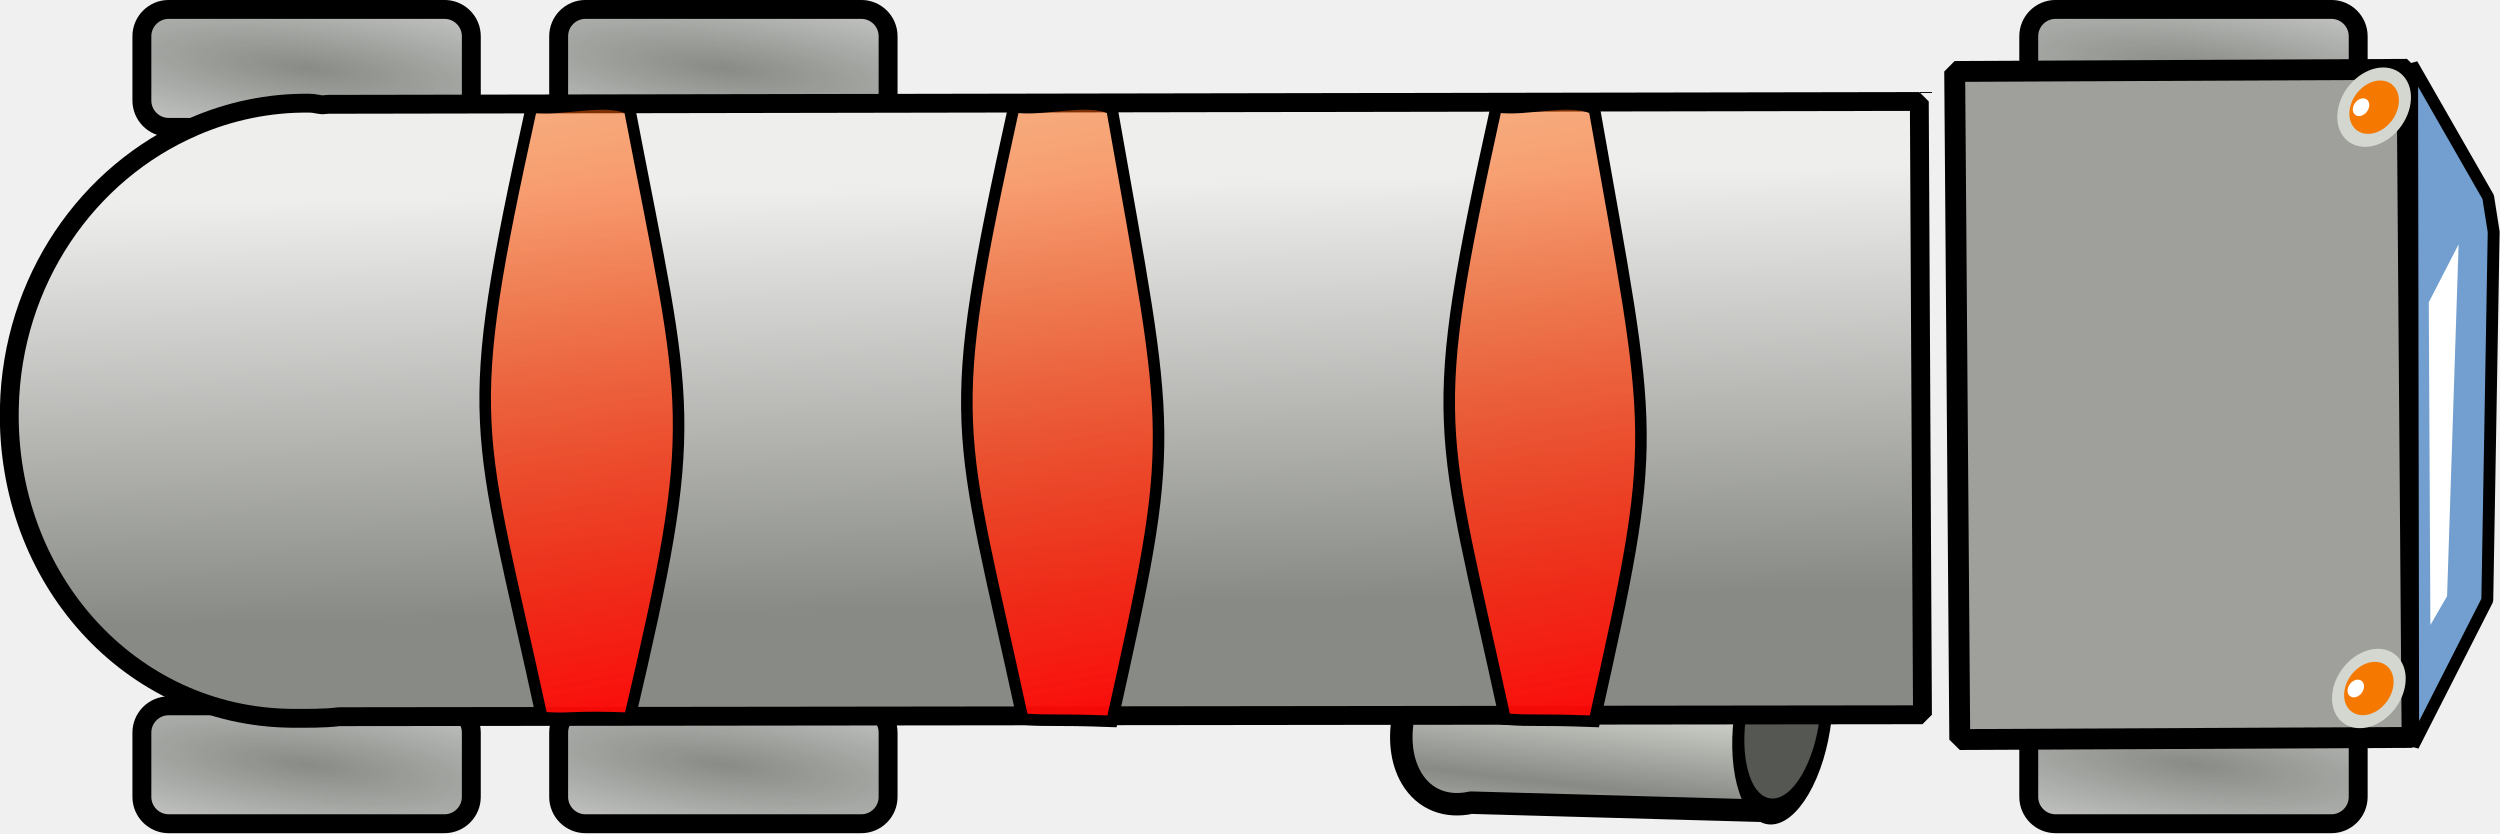
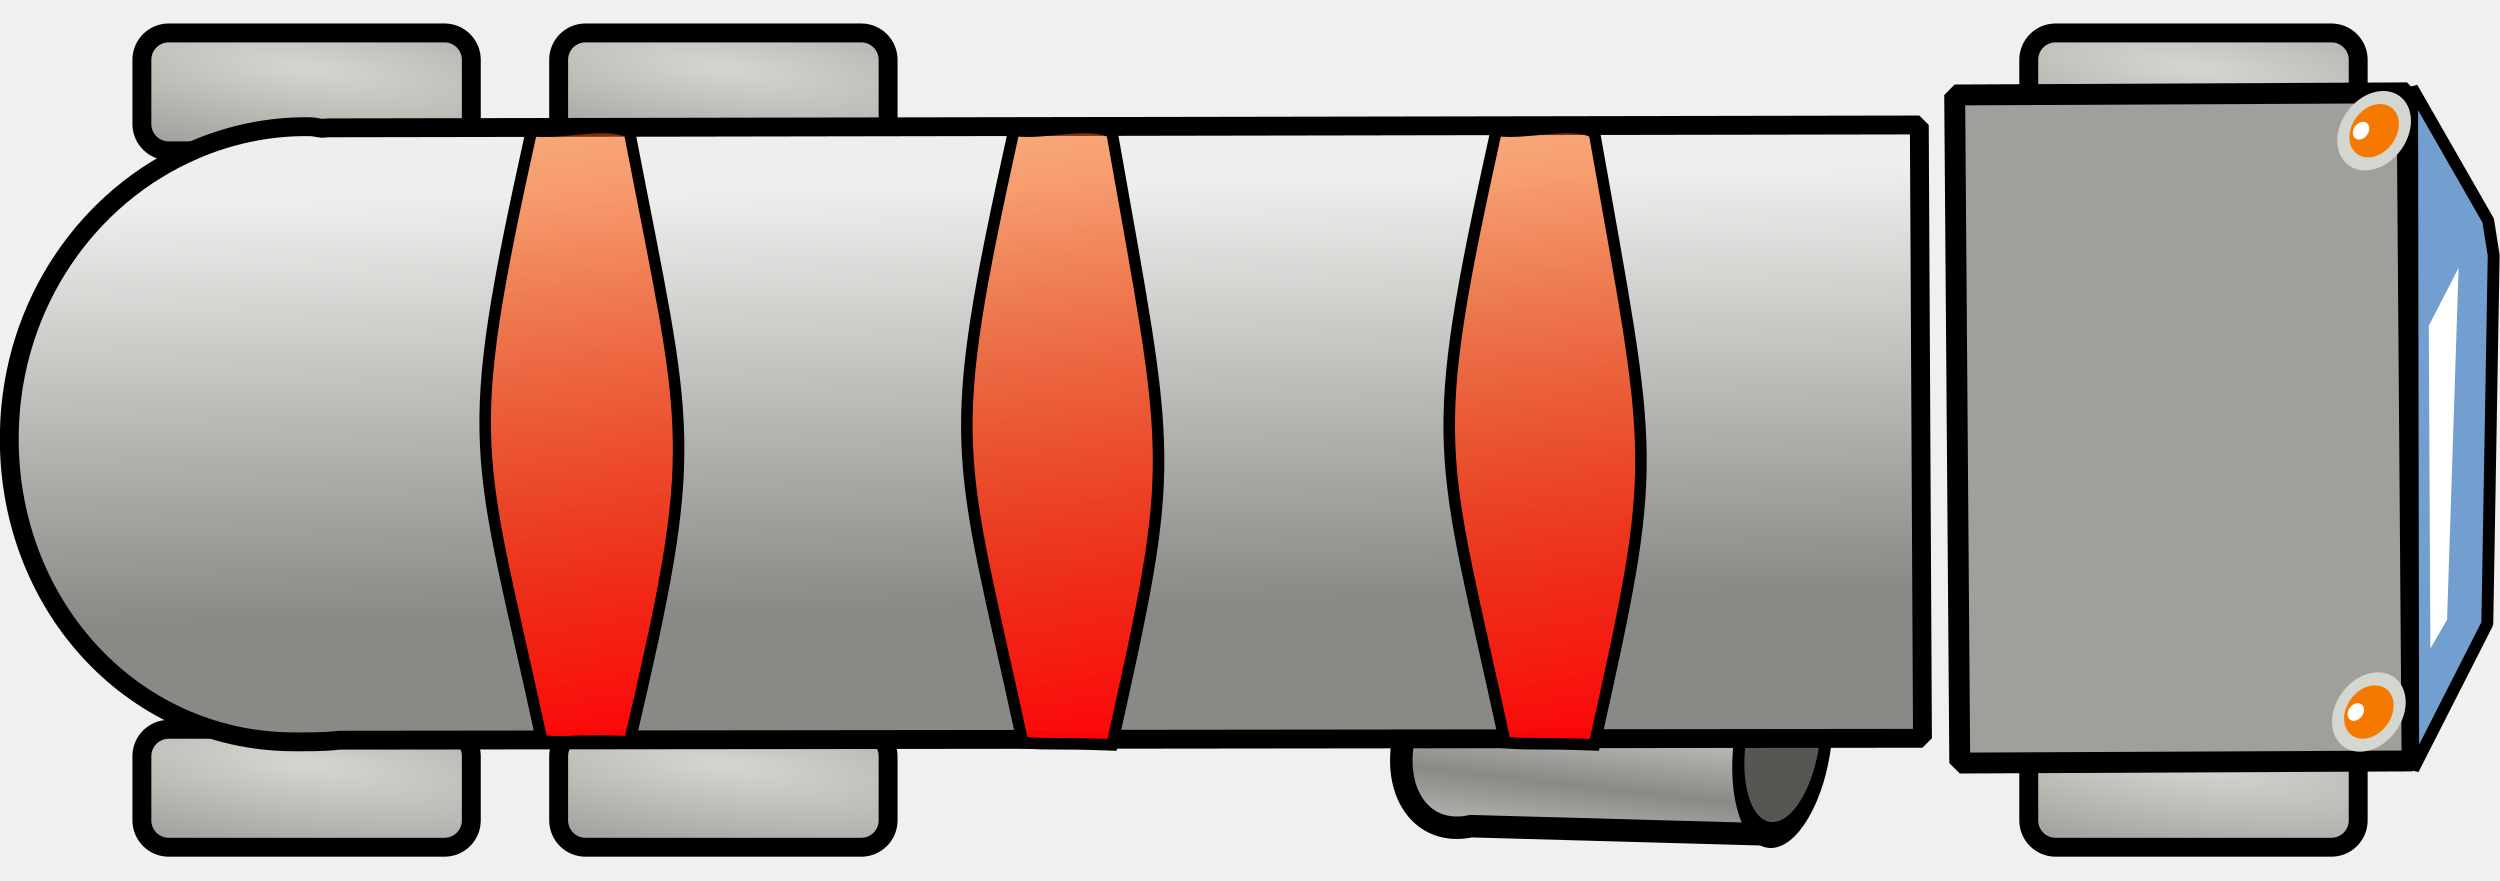
- <svg xmlns="http://www.w3.org/2000/svg" xmlns:xlink="http://www.w3.org/1999/xlink" width="53.158" height="17.719" id="svg6382" version="1.1">
+ <svg xmlns="http://www.w3.org/2000/svg" xmlns:xlink="http://www.w3.org/1999/xlink" width="53.158" height="18.719" id="svg6382" version="1.1">
  <defs id="defs6384">
-     <linearGradient gradientTransform="translate(65.18859,-43.22483)" y2="482.312" x2="346.315" y1="508.523" x1="351.106" gradientUnits="userSpaceOnUse" id="linearGradient6044-7" xlink:href="#linearGradient6021-4" />
+     <linearGradient gradientTransform="translate(65.18859,-43.72483)" y2="482.312" x2="346.315" y1="508.523" x1="351.106" gradientUnits="userSpaceOnUse" id="linearGradient6044-7" xlink:href="#linearGradient6021-4" />
    <linearGradient id="linearGradient6021-4">
      <stop style="stop-color:#ff0207;stop-opacity:1;" offset="0" id="stop6023-5" />
      <stop style="stop-color:#ffb902;stop-opacity:0;" offset="1" id="stop6025-9" />
    </linearGradient>
-     <linearGradient gradientTransform="translate(54.9318,-43.22481)" y2="482.312" x2="346.315" y1="508.523" x1="351.106" gradientUnits="userSpaceOnUse" id="linearGradient6044" xlink:href="#linearGradient6021-1" />
+     <linearGradient gradientTransform="translate(54.9318,-43.72481)" y2="482.312" x2="346.315" y1="508.523" x1="351.106" gradientUnits="userSpaceOnUse" id="linearGradient6044" xlink:href="#linearGradient6021-1" />
    <linearGradient id="linearGradient6021-1">
      <stop style="stop-color:#ff0207;stop-opacity:1;" offset="0" id="stop6023-2" />
      <stop style="stop-color:#ffb902;stop-opacity:0;" offset="1" id="stop6025-2" />
    </linearGradient>
-     <linearGradient xlink:href="#linearGradient6021" id="linearGradient6027" x1="351.106" y1="508.523" x2="346.315" y2="482.312" gradientUnits="userSpaceOnUse" gradientTransform="translate(44.67502,-43.22483)" />
+     <linearGradient xlink:href="#linearGradient6021" id="linearGradient6027" x1="351.106" y1="508.523" x2="346.315" y2="482.312" gradientUnits="userSpaceOnUse" gradientTransform="translate(44.67502,-43.72483)" />
    <linearGradient id="linearGradient6021">
      <stop style="stop-color:#ff0207;stop-opacity:1;" offset="0" id="stop6023" />
      <stop style="stop-color:#ffb902;stop-opacity:0;" offset="1" id="stop6025" />
    </linearGradient>
-     <linearGradient xlink:href="#linearGradient4455-5" id="linearGradient4734" gradientUnits="userSpaceOnUse" gradientTransform="matrix(0.816882,-0.3459483,0.4878676,0.5792534,-40.07045,282.4965)" x1="265.49" y1="453.36" x2="259" y2="464.99" />
+     <linearGradient xlink:href="#linearGradient4455-5" id="linearGradient4734" gradientUnits="userSpaceOnUse" gradientTransform="matrix(0.816882,-0.3459483,0.4878676,0.5792534,-40.07045,281.9965)" x1="265.49" y1="453.36" x2="259" y2="464.99" />
    <linearGradient id="linearGradient4455-5" y2="464.99" gradientUnits="userSpaceOnUse" x2="259" gradientTransform="translate(50.847,-30.05)" y1="453.36" x1="265.49">
      <stop id="stop4354-4" style="stop-color:#eeeeec" offset="0" />
      <stop id="stop4356-6" style="stop-color:#888a85" offset="1" />
    </linearGradient>
-     <radialGradient r="5.93" fy="29.894" fx="351.028" cy="29.894" cx="351.028" gradientTransform="matrix(2.154593,0.2565197,-0.0673922,0.4926174,-356.9283,360.7086)" gradientUnits="userSpaceOnUse" id="radialGradient5130-9" xlink:href="#linearGradient4283-1-9-6-1-9" />
-     <linearGradient id="linearGradient4283-1-9-6-1-9">
-       <stop style="stop-color:#888b86;stop-opacity:1;" offset="0" id="stop4285-2-3-69-6-3" />
-       <stop style="stop-color:#888b86;stop-opacity:0;" offset="1" id="stop4287-4-6-4-8-3" />
-     </linearGradient>
-     <radialGradient r="5.93" fy="29.894" fx="351.028" cy="29.894" cx="351.028" gradientTransform="matrix(2.154593,0.2565197,-0.0673922,0.4926174,-356.9283,345.9009)" gradientUnits="userSpaceOnUse" id="radialGradient5164-8" xlink:href="#linearGradient4283-1-9-9-5-8" />
-     <linearGradient id="linearGradient4283-1-9-9-5-8">
-       <stop style="stop-color:#888b86;stop-opacity:1;" offset="0" id="stop4285-2-3-6-2-5" />
-       <stop style="stop-color:#888b86;stop-opacity:0;" offset="1" id="stop4287-4-6-93-2-5" />
-     </linearGradient>
-     <radialGradient r="5.93" fy="29.894" fx="351.028" cy="29.894" cx="351.028" gradientTransform="matrix(2.154593,0.2565197,-0.0673922,0.4926174,-365.7904,360.7086)" gradientUnits="userSpaceOnUse" id="radialGradient4409-6-45" xlink:href="#linearGradient4283-1-9-6-3" />
-     <linearGradient id="linearGradient4283-1-9-6-3">
-       <stop style="stop-color:#888b86;stop-opacity:1;" offset="0" id="stop4285-2-3-69-5" />
-       <stop style="stop-color:#888b86;stop-opacity:0;" offset="1" id="stop4287-4-6-4-1" />
-     </linearGradient>
-     <radialGradient r="5.93" fy="29.894" fx="351.028" cy="29.894" cx="351.028" gradientTransform="matrix(2.154593,0.2565197,-0.0673922,0.4926174,-365.7903,345.9009)" gradientUnits="userSpaceOnUse" id="radialGradient4409-4-4" xlink:href="#linearGradient4283-1-9-9-6" />
-     <linearGradient id="linearGradient4283-1-9-9-6">
-       <stop style="stop-color:#888b86;stop-opacity:1;" offset="0" id="stop4285-2-3-6-3" />
-       <stop style="stop-color:#888b86;stop-opacity:0;" offset="1" id="stop4287-4-6-93-3" />
-     </linearGradient>
-     <radialGradient r="5.93" fy="29.894" fx="351.028" cy="29.894" cx="351.028" gradientTransform="matrix(2.154593,0.2565197,-0.0673922,0.4926174,-325.6691,345.9009)" gradientUnits="userSpaceOnUse" id="radialGradient4409-8" xlink:href="#linearGradient4283-1-9-8-9" />
-     <linearGradient id="linearGradient4283-1-9-8-9">
-       <stop style="stop-color:#888b86;stop-opacity:1;" offset="0" id="stop4285-2-3-5-5" />
-       <stop style="stop-color:#888b86;stop-opacity:0;" offset="1" id="stop4287-4-6-9-2" />
-     </linearGradient>
-     <radialGradient r="5.93" fy="29.894" fx="351.028" cy="29.894" cx="351.028" gradientTransform="matrix(2.154593,0.2565197,-0.0673922,0.4926174,-325.6691,360.7086)" gradientUnits="userSpaceOnUse" id="radialGradient4340-3" xlink:href="#linearGradient4283-1-9-68" />
-     <linearGradient id="linearGradient4283-1-9-68">
-       <stop style="stop-color:#888b86;stop-opacity:1;" offset="0" id="stop4285-2-3-3" />
-       <stop style="stop-color:#888b86;stop-opacity:0;" offset="1" id="stop4287-4-6-8" />
-     </linearGradient>
+     <radialGradient r="5.93" fy="29.894" fx="351.028" cy="29.894" cx="351.028" gradientTransform="matrix(2.154593,0.2565197,-0.0673922,0.4926174,-356.9283,360.2086)" gradientUnits="userSpaceOnUse" id="radialGradient5130-9" xlink:href="#linearGradient6633-1" />
+     <radialGradient r="5.93" fy="29.894" fx="351.028" cy="29.894" cx="351.028" gradientTransform="matrix(2.154593,0.2565197,-0.0673922,0.4926174,-356.9283,345.4009)" gradientUnits="userSpaceOnUse" id="radialGradient5164-8" xlink:href="#linearGradient6633-1" />
+     <radialGradient r="5.93" fy="29.894" fx="351.028" cy="29.894" cx="351.028" gradientTransform="matrix(2.154593,0.2565197,-0.0673922,0.4926174,-365.7904,360.2086)" gradientUnits="userSpaceOnUse" id="radialGradient4409-6-45" xlink:href="#linearGradient6633-1" />
+     <radialGradient r="5.93" fy="29.894" fx="351.028" cy="29.894" cx="351.028" gradientTransform="matrix(2.154593,0.2565197,-0.0673922,0.4926174,-365.7903,345.4009)" gradientUnits="userSpaceOnUse" id="radialGradient4409-4-4" xlink:href="#linearGradient6633-1" />
+     <radialGradient r="5.93" fy="29.894" fx="351.028" cy="29.894" cx="351.028" gradientTransform="matrix(2.154593,0.2565197,-0.0673922,0.4926174,-325.6691,345.4009)" gradientUnits="userSpaceOnUse" id="radialGradient4409-8" xlink:href="#linearGradient6633-1" />
+     <radialGradient r="5.93" fy="29.894" fx="351.028" cy="29.894" cx="351.028" gradientTransform="matrix(2.154593,0.2565197,-0.0673922,0.4926174,-325.6691,360.2086)" gradientUnits="userSpaceOnUse" id="radialGradient4340-3" xlink:href="#linearGradient6633-1" />
    <linearGradient y2="430.68" x2="5.303" y1="428.96" x1="6.522" spreadMethod="reflect" gradientTransform="matrix(0.8858738,-0.4292658,0.4739636,0.8023302,165.7346,165.9649)" gradientUnits="userSpaceOnUse" id="linearGradient5265" xlink:href="#linearGradient6633-1" />
    <linearGradient id="linearGradient6633-1">
      <stop id="stop6635-0" style="stop-color:#d3d7cf" offset="0" />
      <stop id="stop6637-3" style="stop-color:#888a85" offset="1" />
    </linearGradient>
-     <linearGradient y2="430.68" x2="5.303" y1="428.96" x1="6.522" spreadMethod="reflect" gradientTransform="matrix(0.8858738,-0.4292658,0.4739636,0.8023302,206.7854,122.6573)" gradientUnits="userSpaceOnUse" id="linearGradient6380" xlink:href="#linearGradient6633-1" />
+     <linearGradient y2="430.68" x2="5.303" y1="428.96" x1="6.522" spreadMethod="reflect" gradientTransform="matrix(0.8858738,-0.4292658,0.4739636,0.8023302,206.7854,122.1573)" gradientUnits="userSpaceOnUse" id="linearGradient6380" xlink:href="#linearGradient6633-1" />
  </defs>
-   <g id="layer1" transform="translate(-381.9982,-449.2188)">
+   <g id="layer1" transform="translate(-381.9982,-448.7188)">
    <path d="m 413.133,462.61 c -0.195,0.095 -0.379,0.246 -0.562,0.437 -0.746,0.743 -1.001,1.971 -0.56,2.717 0.28,0.473 0.761,0.632 1.266,0.522 l 6.384,0.178 1.287,-3.782 -7.125,-0.18 -0.041,-0.011 c -0.207,-0.003 -0.431,0.023 -0.648,0.118 z" style="fill:url(#linearGradient6380);stroke:#000000;stroke-width:0.478;stroke-linecap:round;stroke-linejoin:round" id="path4461-7" />
    <path transform="matrix(0.2805741,-0.4811792,0.1860329,0.5370883,320.081,315.0897)" d="m 110.359,374.488 c 0,1.429 -1.292,2.587 -2.887,2.587 -1.594,0 -2.887,-1.158 -2.887,-2.587 0,-1.429 1.292,-2.587 2.887,-2.587 1.594,0 2.887,1.158 2.887,2.587 z" style="fill:#555753;stroke:#000000;stroke-width:0.765;stroke-linecap:round;stroke-linejoin:round" id="path4463-9" />
-     <rect style="fill:url(#radialGradient4340-3);fill-opacity:1;fill-rule:evenodd;stroke:#000000;stroke-width:0.402;stroke-linecap:butt;stroke-linejoin:miter;stroke-miterlimit:4;stroke-opacity:1;stroke-dasharray:none" id="rect3513-2" width="7.005" height="2.508" x="425.136" y="464.226" ry="0.571" />
-     <rect style="fill:url(#radialGradient4409-8);fill-opacity:1;fill-rule:evenodd;stroke:#000000;stroke-width:0.402;stroke-linecap:butt;stroke-linejoin:miter;stroke-miterlimit:4;stroke-opacity:1;stroke-dasharray:none" id="rect3513-3-0" width="7.005" height="2.508" x="425.136" y="449.419" ry="0.571" />
-     <rect style="fill:url(#radialGradient4409-4-4);fill-opacity:1;fill-rule:evenodd;stroke:#000000;stroke-width:0.402;stroke-linecap:butt;stroke-linejoin:miter;stroke-miterlimit:4;stroke-opacity:1;stroke-dasharray:none" id="rect3513-0-4" width="7.005" height="2.508" x="385.015" y="449.419" ry="0.571" />
-     <rect style="fill:url(#radialGradient4409-6-45);fill-opacity:1;fill-rule:evenodd;stroke:#000000;stroke-width:0.402;stroke-linecap:butt;stroke-linejoin:miter;stroke-miterlimit:4;stroke-opacity:1;stroke-dasharray:none" id="rect3513-9-1" width="7.005" height="2.508" x="385.015" y="464.226" ry="0.571" />
-     <rect style="fill:url(#radialGradient5164-8);fill-opacity:1;fill-rule:evenodd;stroke:#000000;stroke-width:0.402;stroke-linecap:butt;stroke-linejoin:miter;stroke-miterlimit:4;stroke-opacity:1;stroke-dasharray:none" id="rect3513-0-6-8" width="7.005" height="2.508" x="393.877" y="449.419" ry="0.571" />
-     <rect style="fill:url(#radialGradient5130-9);fill-opacity:1;fill-rule:evenodd;stroke:#000000;stroke-width:0.402;stroke-linecap:butt;stroke-linejoin:miter;stroke-miterlimit:4;stroke-opacity:1;stroke-dasharray:none" id="rect3513-9-0-1" width="7.005" height="2.508" x="393.877" y="464.226" ry="0.571" />
+     <rect style="fill:url(#radialGradient4340-3);fill-opacity:1;fill-rule:nonzero;stroke:#000000;stroke-width:0.402;stroke-linecap:butt;stroke-linejoin:miter;stroke-miterlimit:4;stroke-opacity:1;stroke-dasharray:none" id="rect3513-2" width="7.005" height="2.508" x="425.136" y="464.226" ry="0.571" rx="0.571" />
+     <rect style="fill:url(#radialGradient4409-8);fill-opacity:1;fill-rule:nonzero;stroke:#000000;stroke-width:0.402;stroke-linecap:butt;stroke-linejoin:miter;stroke-miterlimit:4;stroke-opacity:1;stroke-dasharray:none" id="rect3513-3-0" width="7.005" height="2.508" x="425.136" y="449.419" ry="0.571" rx="0.571" />
+     <rect style="fill:url(#radialGradient4409-4-4);fill-opacity:1;fill-rule:nonzero;stroke:#000000;stroke-width:0.402;stroke-linecap:butt;stroke-linejoin:miter;stroke-miterlimit:4;stroke-opacity:1;stroke-dasharray:none" id="rect3513-0-4" width="7.005" height="2.508" x="385.015" y="449.419" ry="0.571" rx="0.571" />
+     <rect style="fill:url(#radialGradient4409-6-45);fill-opacity:1;fill-rule:nonzero;stroke:#000000;stroke-width:0.402;stroke-linecap:butt;stroke-linejoin:miter;stroke-miterlimit:4;stroke-opacity:1;stroke-dasharray:none" id="rect3513-9-1" width="7.005" height="2.508" x="385.015" y="464.226" ry="0.571" rx="0.571" />
+     <rect style="fill:url(#radialGradient5164-8);fill-opacity:1;fill-rule:nonzero;stroke:#000000;stroke-width:0.402;stroke-linecap:butt;stroke-linejoin:miter;stroke-miterlimit:4;stroke-opacity:1;stroke-dasharray:none" id="rect3513-0-6-8" width="7.005" height="2.508" x="393.877" y="449.419" ry="0.571" rx="0.571" />
+     <rect style="fill:url(#radialGradient5130-9);fill-opacity:1;fill-rule:nonzero;stroke:#000000;stroke-width:0.402;stroke-linecap:butt;stroke-linejoin:miter;stroke-miterlimit:4;stroke-opacity:1;stroke-dasharray:none" id="rect3513-9-0-1" width="7.005" height="2.508" x="393.877" y="464.226" ry="0.571" rx="0.571" />
    <path d="m 386.122,451.911 c -2.261,0.973 -3.87,3.274 -3.925,5.985 -0.079,3.617 2.559,6.558 5.994,6.596 0.312,9e-4 0.72,0.006 1.019,-0.034 l 33.666,-0.041 -0.067,-13.041 -33.825,0.061 -0.135,0.01 c -0.095,-0.007 -0.175,-0.036 -0.272,-0.034 -0.863,-0.012 -1.706,0.172 -2.452,0.496 z" style="fill:url(#linearGradient4734);stroke:#000000;stroke-width:0.401;stroke-linejoin:bevel" id="path3658-8" />
    <path d="m 423.561,450.738 0.108,14.206 9.618,-0.045 -0.108,-14.206 -9.618,0.045 z" style="fill:#9fa09c;fill-opacity:1;fill-rule:evenodd;stroke:#000000;stroke-width:0.444;stroke-linejoin:bevel" id="path4513-2" />
    <path d="m 434.905,453.409 -1.618,-2.824 0.023,14.493 1.576,-3.097 0.136,-7.831 z" style="fill:#729fcf;fill-rule:evenodd;stroke:#000000;stroke-width:0.253;stroke-linejoin:bevel" id="path4509-8" />
    <g transform="matrix(0.4423446,-0.1888642,0.2366649,0.3530014,292.8754,349.4448)" id="g4531-1">
      <path transform="matrix(0.65357,-0.23586,0,0.65357,40.11,163.75)" d="m 110.359,374.488 c 0,1.429 -1.292,2.587 -2.887,2.587 -1.594,0 -2.887,-1.158 -2.887,-2.587 0,-1.429 1.292,-2.587 2.887,-2.587 1.594,0 2.887,1.158 2.887,2.587 z" style="fill:#d3d7cf" id="path4533-9" />
      <path transform="matrix(0.43922,-0.15851,0,0.43922,63.146,235.71)" d="m 110.359,374.488 c 0,1.429 -1.292,2.587 -2.887,2.587 -1.594,0 -2.887,-1.158 -2.887,-2.587 0,-1.429 1.292,-2.587 2.887,-2.587 1.594,0 2.887,1.158 2.887,2.587 z" style="fill:#f57900" id="path4535-9" />
      <path transform="matrix(0.14598,-0.052681,0,0.14598,94.172,333.89)" d="m 110.359,374.488 c 0,1.429 -1.292,2.587 -2.887,2.587 -1.594,0 -2.887,-1.158 -2.887,-2.587 0,-1.429 1.292,-2.587 2.887,-2.587 1.594,0 2.887,1.158 2.887,2.587 z" style="fill:#ffffff" id="path4537-5" />
    </g>
    <g transform="matrix(0.4423446,-0.1888642,0.2366649,0.3530014,292.9874,337.0841)" id="g4539-8">
      <path transform="matrix(0.65357,-0.23586,0,0.65357,40.11,163.75)" d="m 110.359,374.488 c 0,1.429 -1.292,2.587 -2.887,2.587 -1.594,0 -2.887,-1.158 -2.887,-2.587 0,-1.429 1.292,-2.587 2.887,-2.587 1.594,0 2.887,1.158 2.887,2.587 z" style="fill:#d3d7cf" id="path4541-5" />
      <path transform="matrix(0.43922,-0.15851,0,0.43922,63.146,235.71)" d="m 110.359,374.488 c 0,1.429 -1.292,2.587 -2.887,2.587 -1.594,0 -2.887,-1.158 -2.887,-2.587 0,-1.429 1.292,-2.587 2.887,-2.587 1.594,0 2.887,1.158 2.887,2.587 z" style="fill:#f57900" id="path4543-1" />
      <path transform="matrix(0.14598,-0.052681,0,0.14598,94.172,333.89)" d="m 110.359,374.488 c 0,1.429 -1.292,2.587 -2.887,2.587 -1.594,0 -2.887,-1.158 -2.887,-2.587 0,-1.429 1.292,-2.587 2.887,-2.587 1.594,0 2.887,1.158 2.887,2.587 z" style="fill:#ffffff" id="path4545-8" />
    </g>
    <path d="m 433.675,462.51 0.356,-0.615 0.245,-7.481 -0.634,1.232 0.034,6.864 z" style="fill:#ffffff;fill-rule:evenodd" id="path4547-6" />
    <path style="fill:url(#linearGradient6027);fill-opacity:1;stroke:#000000;stroke-width:0.245;stroke-miterlimit:4;stroke-opacity:1" d="m 393.301,451.49 c 0.658,0.094 1.569,-0.215 2.085,0.047 1.258,6.531 1.514,6.5 0,12.954 -1.305,-0.048 -1.207,0.033 -1.864,-0.014 -1.378,-6.357 -1.74,-6.113 -0.221,-12.987 z" id="rect5978" />
    <path style="fill:url(#linearGradient6044);fill-opacity:1;stroke:#000000;stroke-width:0.245;stroke-miterlimit:4;stroke-opacity:1" d="m 403.558,451.49 c 0.658,0.094 1.569,-0.215 2.085,0.047 1.258,7.129 1.381,6.832 0,13.02 -1.305,-0.048 -1.24,-8e-5 -1.898,-0.047 -1.378,-6.357 -1.707,-6.146 -0.188,-13.02 z" id="rect5978-1" />
    <path style="fill:url(#linearGradient6044-7);fill-opacity:1;stroke:#000000;stroke-width:0.245;stroke-miterlimit:4;stroke-opacity:1" d="m 413.815,451.49 c 0.658,0.094 1.569,-0.215 2.085,0.047 1.258,7.129 1.381,6.832 0,13.02 -1.305,-0.048 -1.24,-8e-5 -1.898,-0.047 -1.378,-6.357 -1.707,-6.146 -0.188,-13.02 z" id="rect5978-6" />
  </g>
</svg>
